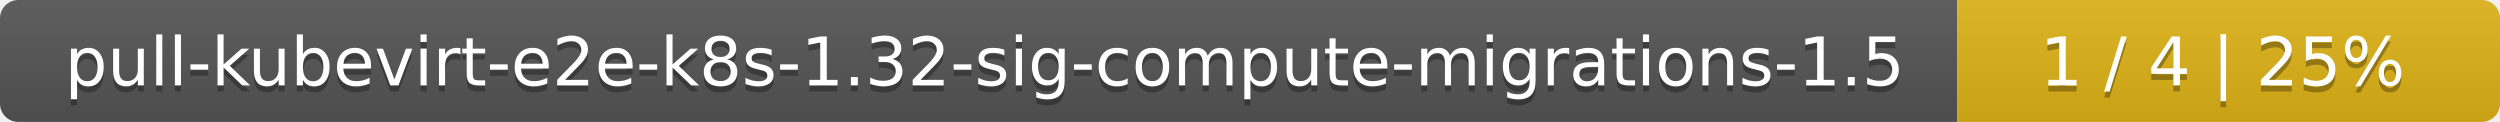
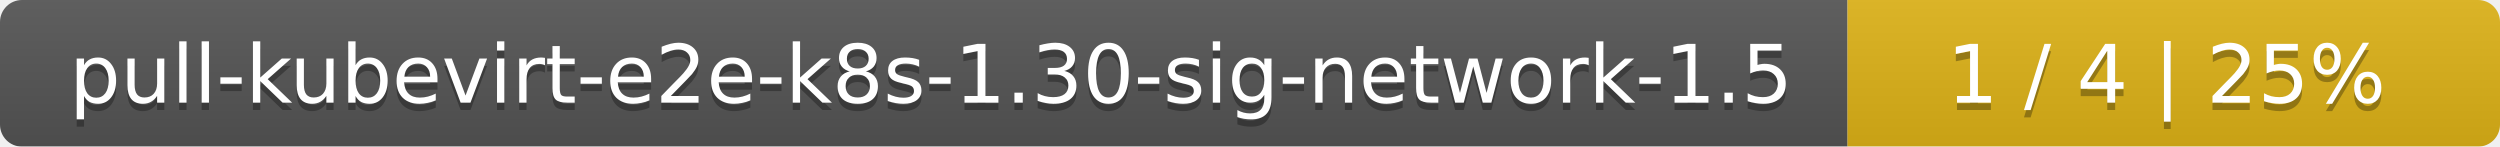
- <svg xmlns="http://www.w3.org/2000/svg" width="410" height="20">
+ <svg xmlns="http://www.w3.org/2000/svg" width="341" height="20">
  <linearGradient id="smooth" x2="0" y2="100%">
    <stop offset="0" stop-color="#bbb" stop-opacity=".1" />
    <stop offset="1" stop-opacity=".1" />
  </linearGradient>
  <mask id="round">
-     <rect width="410" height="20" rx="3" fill="#fff" />
+     <rect width="341" height="20" rx="3" fill="#fff" />
  </mask>
  <g mask="url(#round)">
-     <rect width="321" height="20" fill="#555" />
-     <rect x="321" width="89" height="20" fill="#dfb317" />
-     <rect width="410" height="20" fill="url(#smooth)" />
+     <rect width="252" height="20" fill="#555" />
+     <rect x="252" width="89" height="20" fill="#dfb317" />
+     <rect width="341" height="20" fill="url(#smooth)" />
  </g>
  <g fill="#fff" text-anchor="middle" font-family="DejaVu Sans,Verdana,Geneva,sans-serif" font-size="11">
-     <text x="161.5" y="15" fill="#010101" fill-opacity=".3">pull-kubevirt-e2e-k8s-1.32-sig-compute-migrations-1.5</text>
-     <text x="161.5" y="14">pull-kubevirt-e2e-k8s-1.32-sig-compute-migrations-1.5</text>
-     <text x="364.5" y="15" fill="#010101" fill-opacity=".3">1 / 4    |    25%</text>
-     <text x="364.5" y="14">1 / 4    |    25%</text>
+     <text x="127" y="15" fill="#010101" fill-opacity=".3">pull-kubevirt-e2e-k8s-1.30-sig-network-1.5</text>
+     <text x="127" y="14">pull-kubevirt-e2e-k8s-1.30-sig-network-1.5</text>
+     <text x="295.5" y="15" fill="#010101" fill-opacity=".3">1 / 4    |    25%</text>
+     <text x="295.5" y="14">1 / 4    |    25%</text>
  </g>
</svg>
